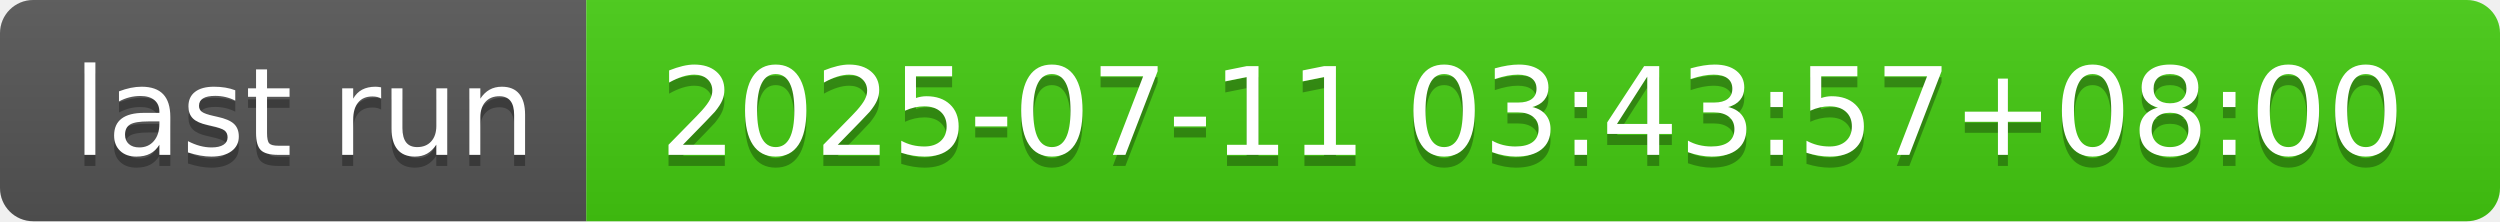
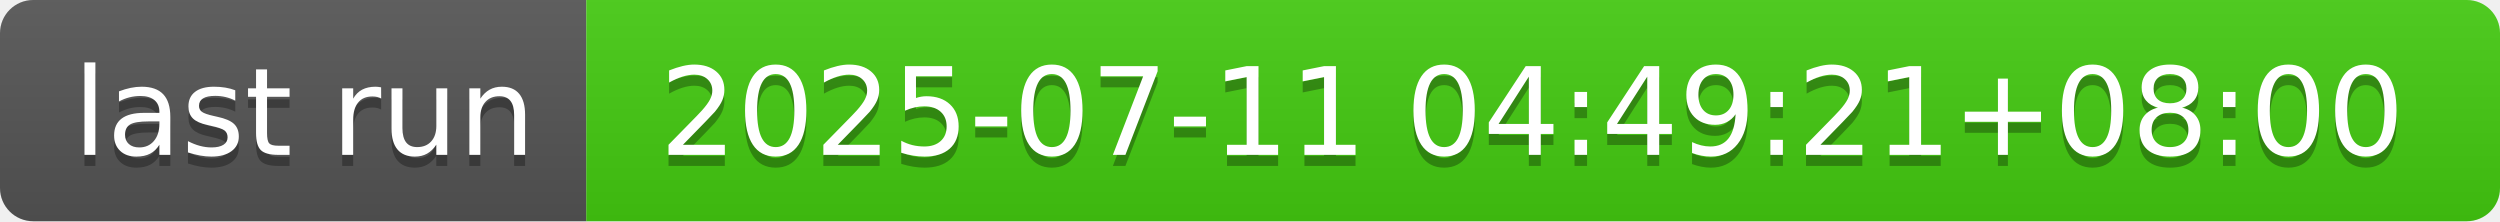
- <svg xmlns="http://www.w3.org/2000/svg" width="226" height="20" role="img" aria-label="last run: 2025-07-11 03:43:57+08:00">
+ <svg xmlns="http://www.w3.org/2000/svg" width="226" height="20" role="img" aria-label="last run: 2025-07-11 04:49:21+08:00">
  <linearGradient id="s" x2="0" y2="100%">
    <stop offset="0" stop-color="#bbb" stop-opacity=".1" />
    <stop offset="1" stop-opacity=".1" />
  </linearGradient>
  <clipPath id="r">
    <rect width="226" height="20" rx="3" fill="#fff" />
  </clipPath>
  <g clip-path="url(#r)">
    <rect width="53" height="20" fill="#555" />
    <rect x="53" width="173" height="20" fill="#4c1" />
    <rect width="226" height="20" fill="url(#s)" />
  </g>
  <g fill="#fff" text-anchor="middle" font-family="Verdana,Geneva,DejaVu Sans,sans-serif" text-rendering="geometricPrecision" font-size="110">
    <text aria-hidden="true" x="275" y="150" fill="#010101" fill-opacity=".3" transform="scale(.1)" textLength="430">last run</text>
    <text x="275" y="140" transform="scale(.1)" fill="#fff" textLength="430">last run</text>
-     <text aria-hidden="true" x="1385" y="150" fill="#010101" fill-opacity=".3" transform="scale(.1)" textLength="1630">2025-07-11 03:43:57+08:00</text>
-     <text x="1385" y="140" transform="scale(.1)" fill="#fff" textLength="1630">2025-07-11 03:43:57+08:00</text>
+     <text aria-hidden="true" x="1385" y="150" fill="#010101" fill-opacity=".3" transform="scale(.1)" textLength="1630">2025-07-11 04:49:21+08:00</text>
+     <text x="1385" y="140" transform="scale(.1)" fill="#fff" textLength="1630">2025-07-11 04:49:21+08:00</text>
  </g>
</svg>
